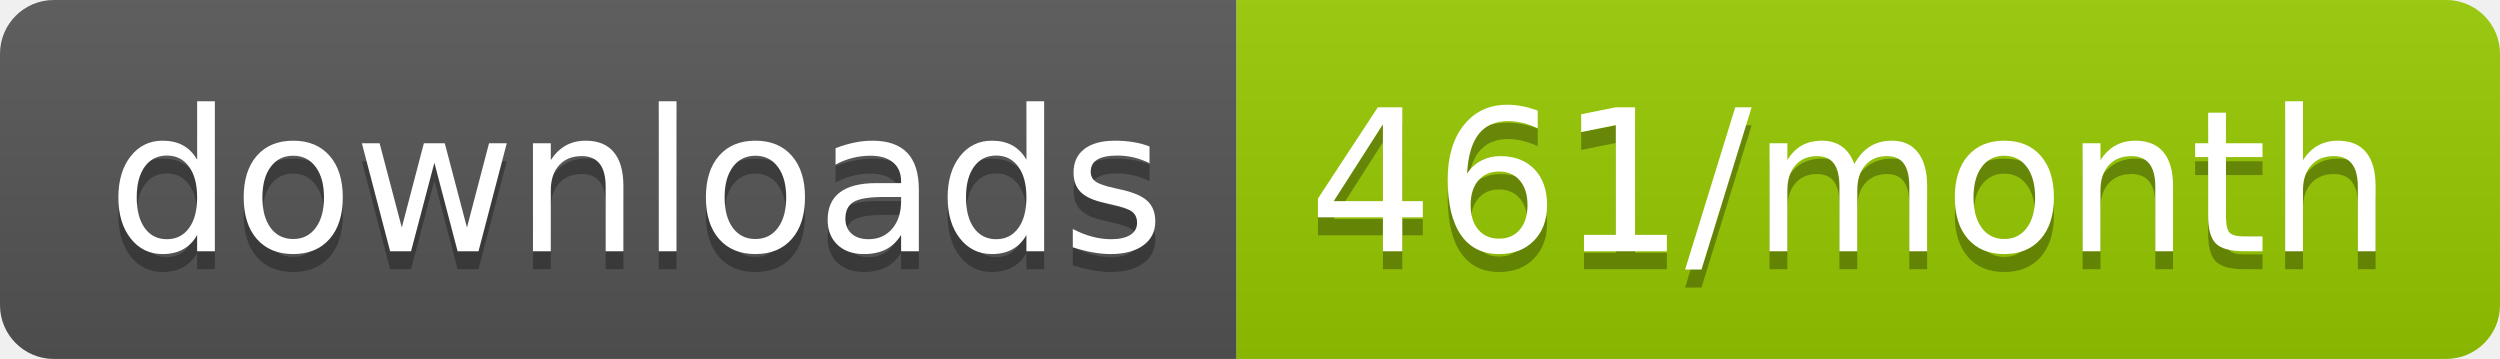
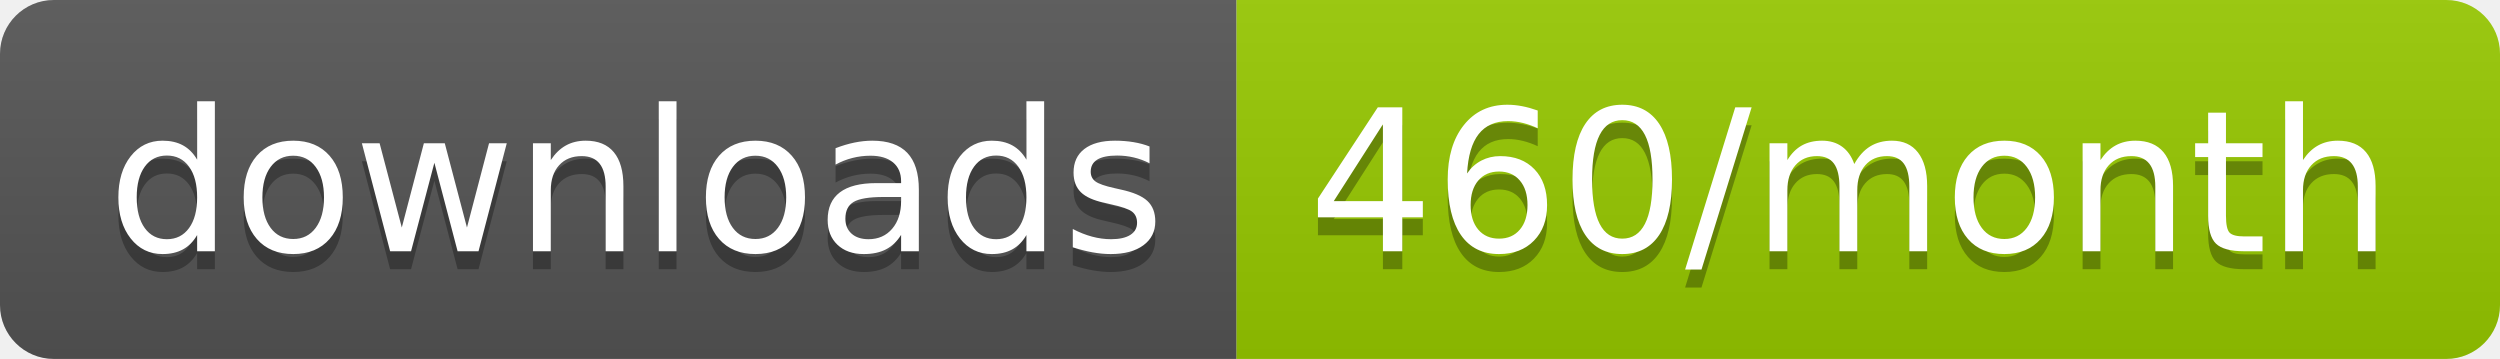
<svg xmlns="http://www.w3.org/2000/svg" width="139.3" height="20">
  <linearGradient id="smooth" x2="0" y2="100%">
    <stop offset="0" stop-color="#bbb" stop-opacity=".1" />
    <stop offset="1" stop-opacity=".1" />
  </linearGradient>
  <clipPath id="round">
    <rect width="139.3" height="20" rx="3" fill="#fff" />
  </clipPath>
  <g clip-path="url(#round)">
    <rect width="68.9" height="20" fill="#555" />
    <rect x="68.9" width="70.4" height="20" fill="#97CA00" />
    <rect width="139.3" height="20" fill="url(#smooth)" />
  </g>
  <g fill="#fff" text-anchor="middle" font-family="DejaVu Sans,Verdana,Geneva,sans-serif" font-size="110">
    <text x="354.5" y="150" fill="#010101" fill-opacity=".3" transform="scale(0.1)" textLength="589.0" lengthAdjust="spacing">downloads</text>
    <text x="354.5" y="140" transform="scale(0.1)" textLength="589.0" lengthAdjust="spacing">downloads</text>
-     <text x="1031.0" y="150" fill="#010101" fill-opacity=".3" transform="scale(0.1)" textLength="604.0" lengthAdjust="spacing">461/month</text>
-     <text x="1031.0" y="140" transform="scale(0.1)" textLength="604.0" lengthAdjust="spacing">461/month</text>
+     <text x="1031.0" y="150" fill="#010101" fill-opacity=".3" transform="scale(0.1)" textLength="604.0" lengthAdjust="spacing">460/month</text>
+     <text x="1031.0" y="140" transform="scale(0.1)" textLength="604.0" lengthAdjust="spacing">460/month</text>
  </g>
</svg>
